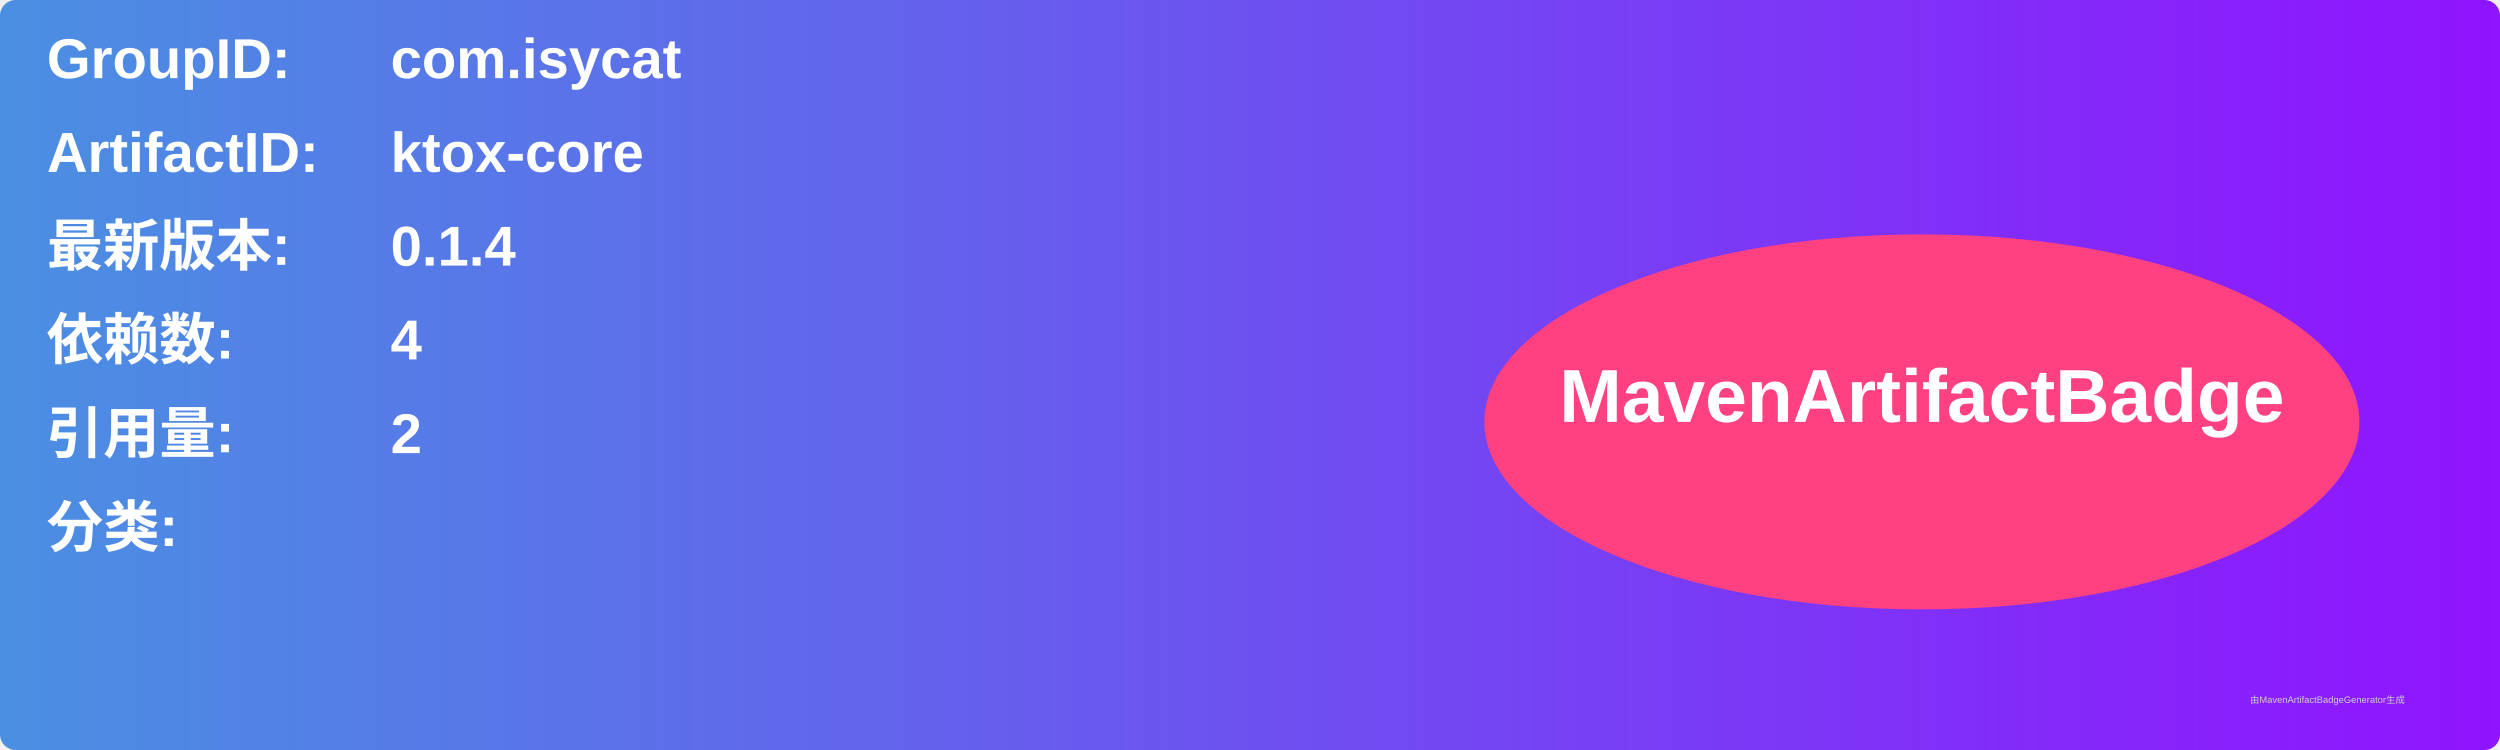
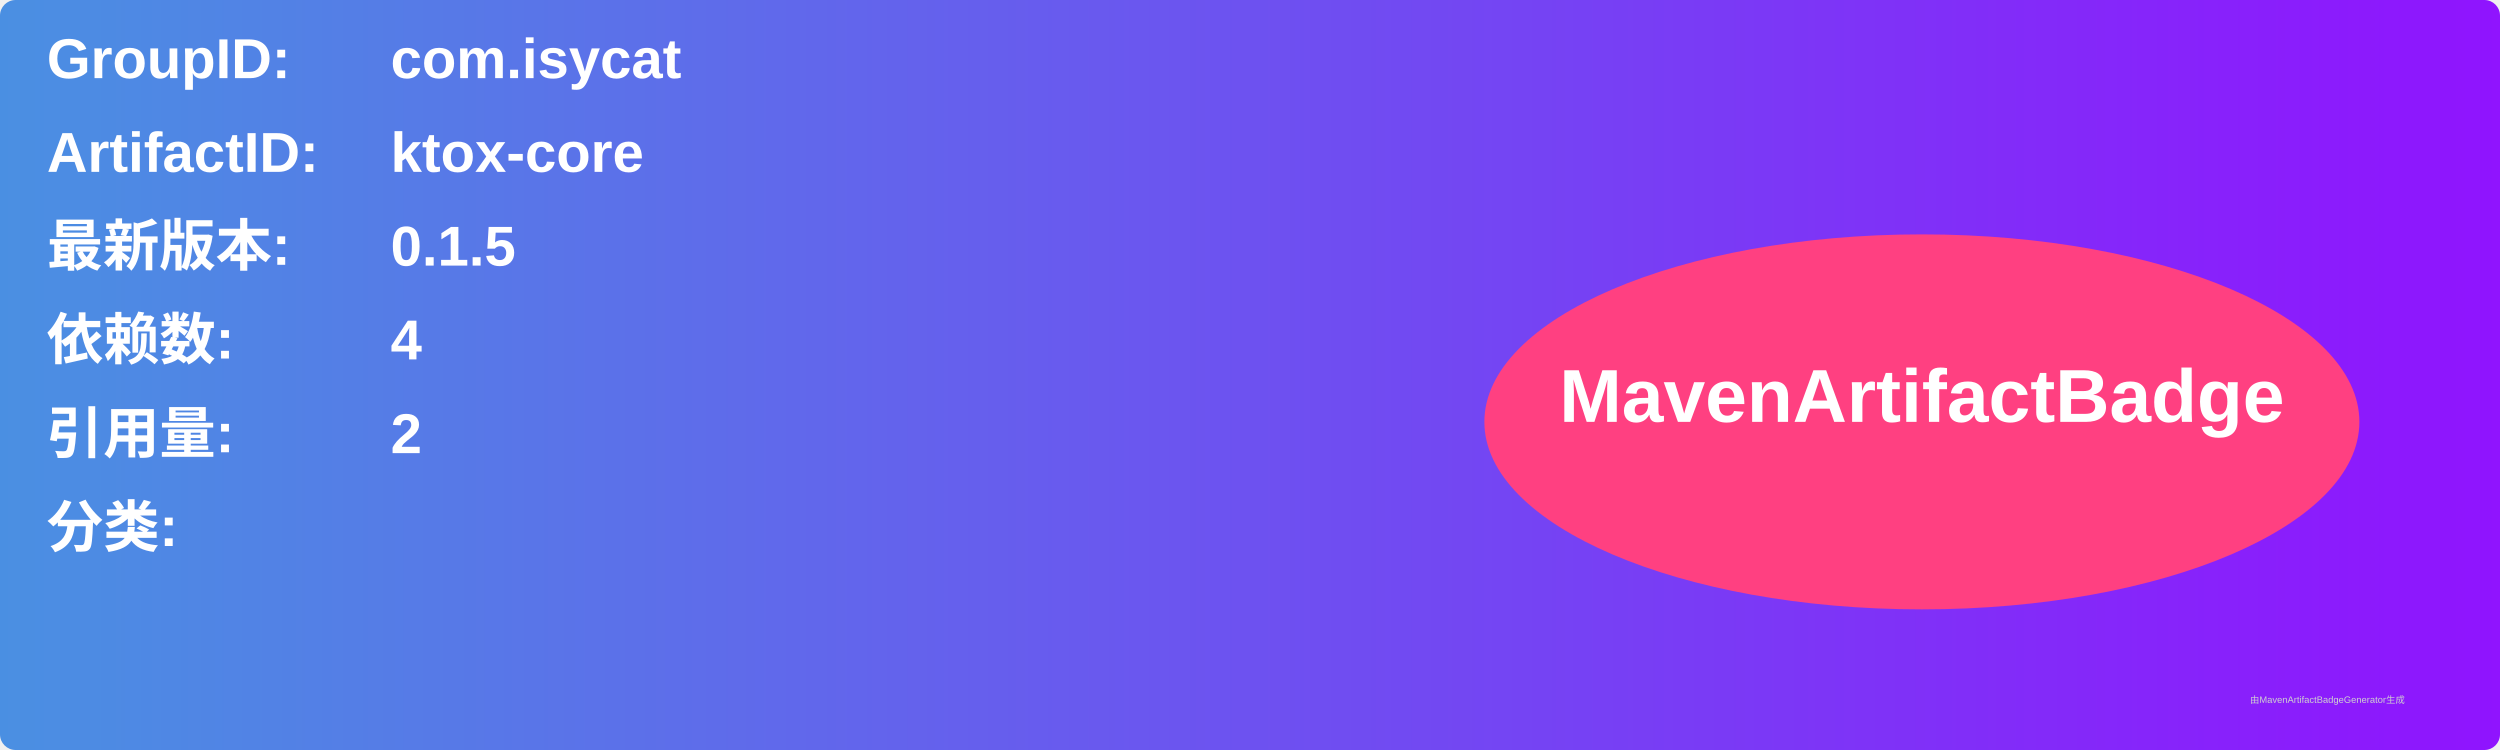
<svg xmlns="http://www.w3.org/2000/svg" width="800" height="240" viewBox="0 0 800 240">
  <linearGradient id="grad" x1="0%" y1="0%" x2="100%" y2="0%">
    <stop offset="0%" stop-color="#4a90e2" />
    <stop offset="100%" stop-color="#9013fe" />
  </linearGradient>
  <rect width="100%" height="100%" rx="5" ry="5" fill="url(#grad)" />
  <g transform="translate(15, 15)">
    <text x="0" y="10" font-family="Arial" font-size="18" fill="white" font-weight="bold" width="260">GroupID:</text>
    <text x="110" y="10" font-family="Arial" font-size="18" fill="white" font-weight="bold" width="460">com.isycat</text>
    <text x="0" y="40" font-family="Arial" font-size="18" fill="white" font-weight="bold" width="260">ArtifactID:</text>
    <text x="110" y="40" font-family="Arial" font-size="18" fill="white" font-weight="bold" width="460">ktox-core</text>
    <text x="0" y="70" font-family="Arial" font-size="18" fill="white" font-weight="bold">最新版本:</text>
    <text x="110" y="70" font-family="Arial" font-size="18" fill="white" font-weight="bold">
-       <tspan font-weight="bold">0.1.4</tspan>
+       <tspan font-weight="bold">0.1.5</tspan>
    </text>
    <text x="0" y="100" font-family="Arial" font-size="18" fill="white" font-weight="bold">依赖数: </text>
    <text x="110" y="100" font-family="Arial" font-size="18" fill="white">
      <tspan font-weight="bold">4</tspan>
    </text>
    <text x="0" y="130" font-family="Arial" font-size="18" fill="white" font-weight="bold">引用量: </text>
    <text x="110" y="130" font-family="Arial" font-size="18" fill="white">
      <tspan font-weight="bold">2</tspan>
    </text>
    <text x="0" y="160" font-family="Arial" font-size="18" fill="white" font-weight="bold">分类:</text>
    <text x="10" y="190" font-family="Arial" font-size="10" fill="white">
      <tspan font-weight="bold" />
    </text>
    <ellipse cx="600" cy="120" rx="140" ry="60" fill="#ff4081" />
    <text x="600" y="120" text-anchor="middle" font-family="Arial" font-size="24" fill="white" font-weight="bold">MavenArtifactBadge</text>
  </g>
  <text x="720" y="225" font-family="Arial" font-size="3" fill="#d0d0d0">由MavenArtifactBadgeGenerator生成</text>
</svg>
